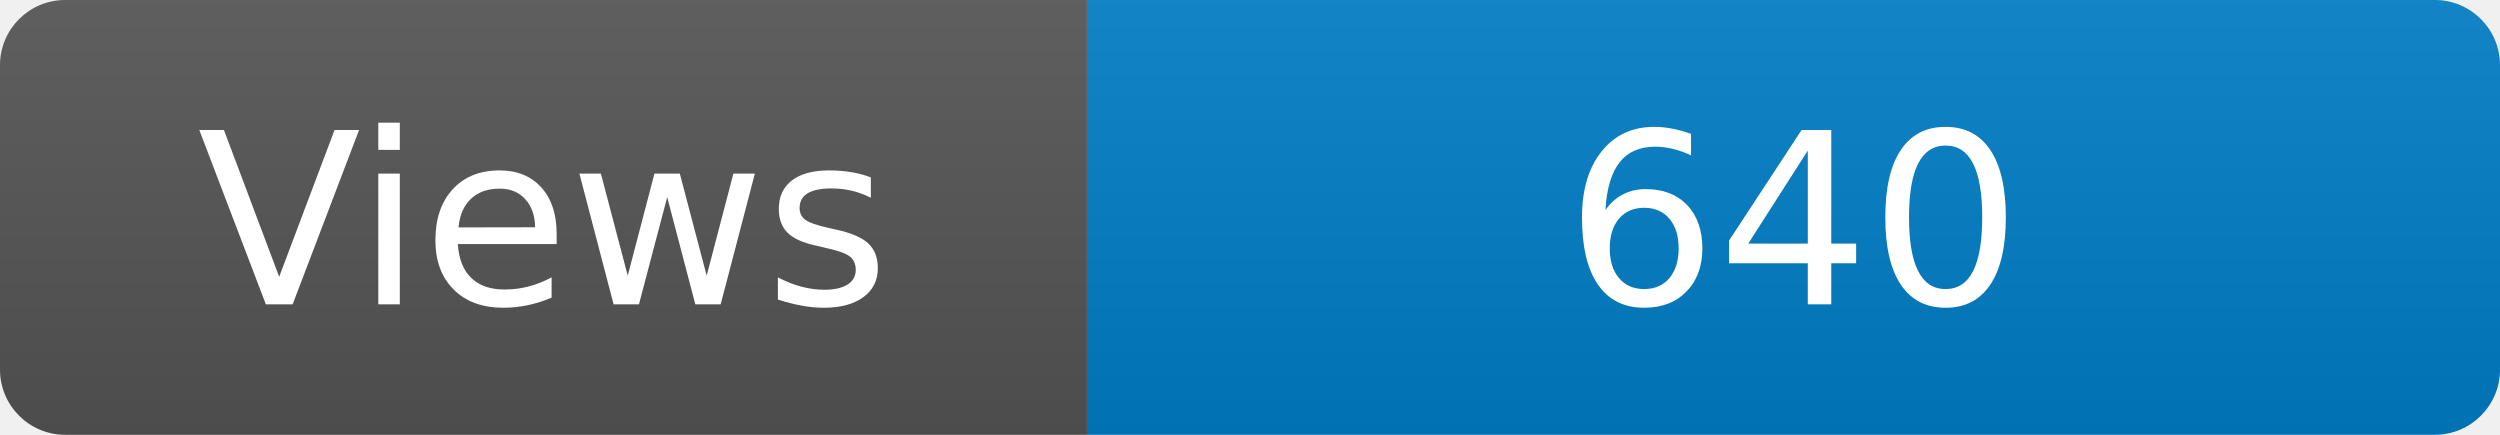
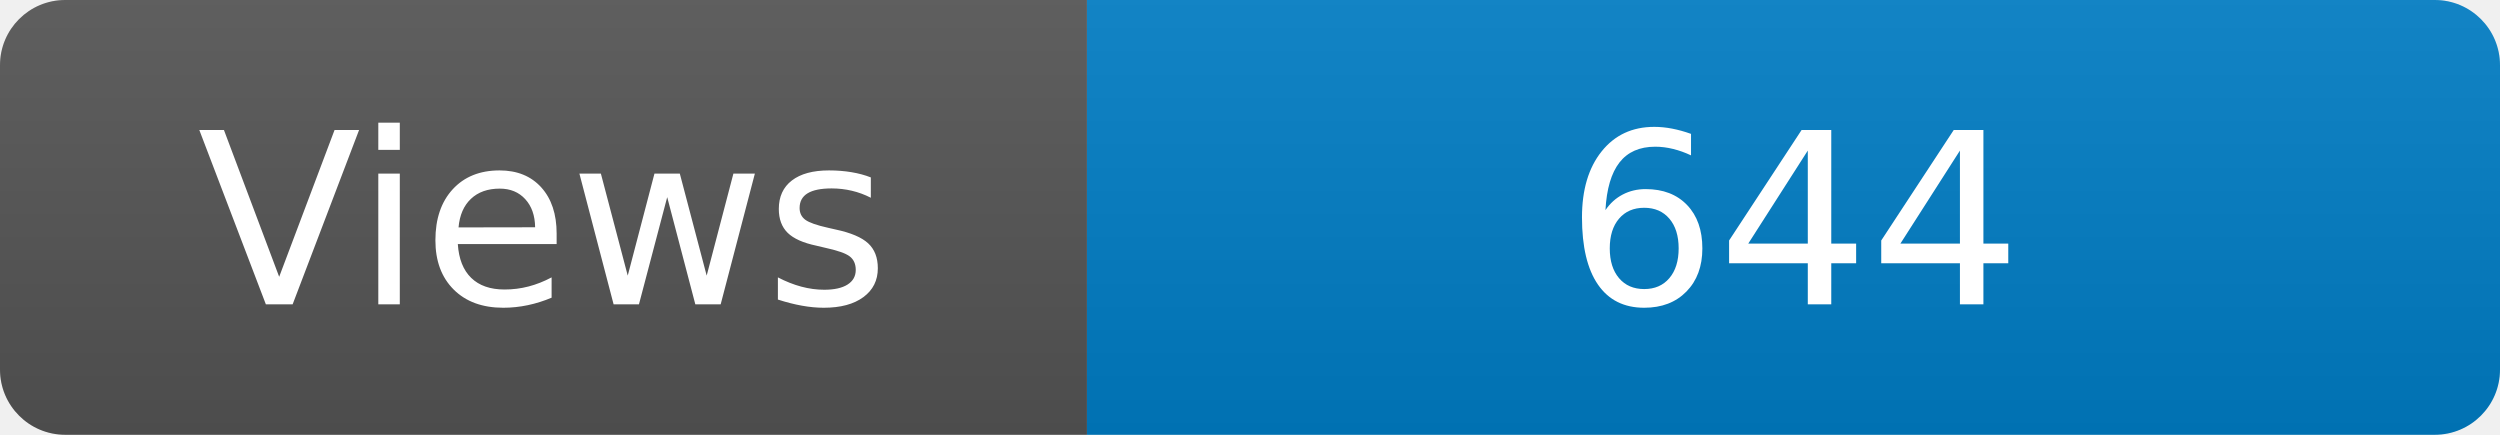
<svg xmlns="http://www.w3.org/2000/svg" width="115" height="20" role="img" aria-label="Maintained?: yes">
  <linearGradient id="s" x2="0" y2="100%">
    <stop offset="0" stop-color="#bbb" stop-opacity=".1" />
    <stop offset="1" stop-opacity=".1" />
  </linearGradient>
  <clipPath id="r">
    <rect width="115" height="20" rx="3" fill="#fff" />
  </clipPath>
  <g clip-path="url(#r)">
    <rect width="50" height="20" fill="#555" />
    <rect x="50" width="160" height="20" fill="#007ec6" />
    <rect width="115" height="20" fill="url(#s)" />
  </g>
  <g fill="#fff" text-anchor="middle" font-family="Verdana,Geneva,DejaVu Sans,sans-serif" font-size="110">
    <text x="250" y="140" transform="scale(.1)" fill="#fff">Views</text>
-     <text x="825" y="140" transform="scale(.1)" fill="#fff">640</text>
+     <text x="825" y="140" transform="scale(.1)" fill="#fff">644</text>
  </g>
</svg>
